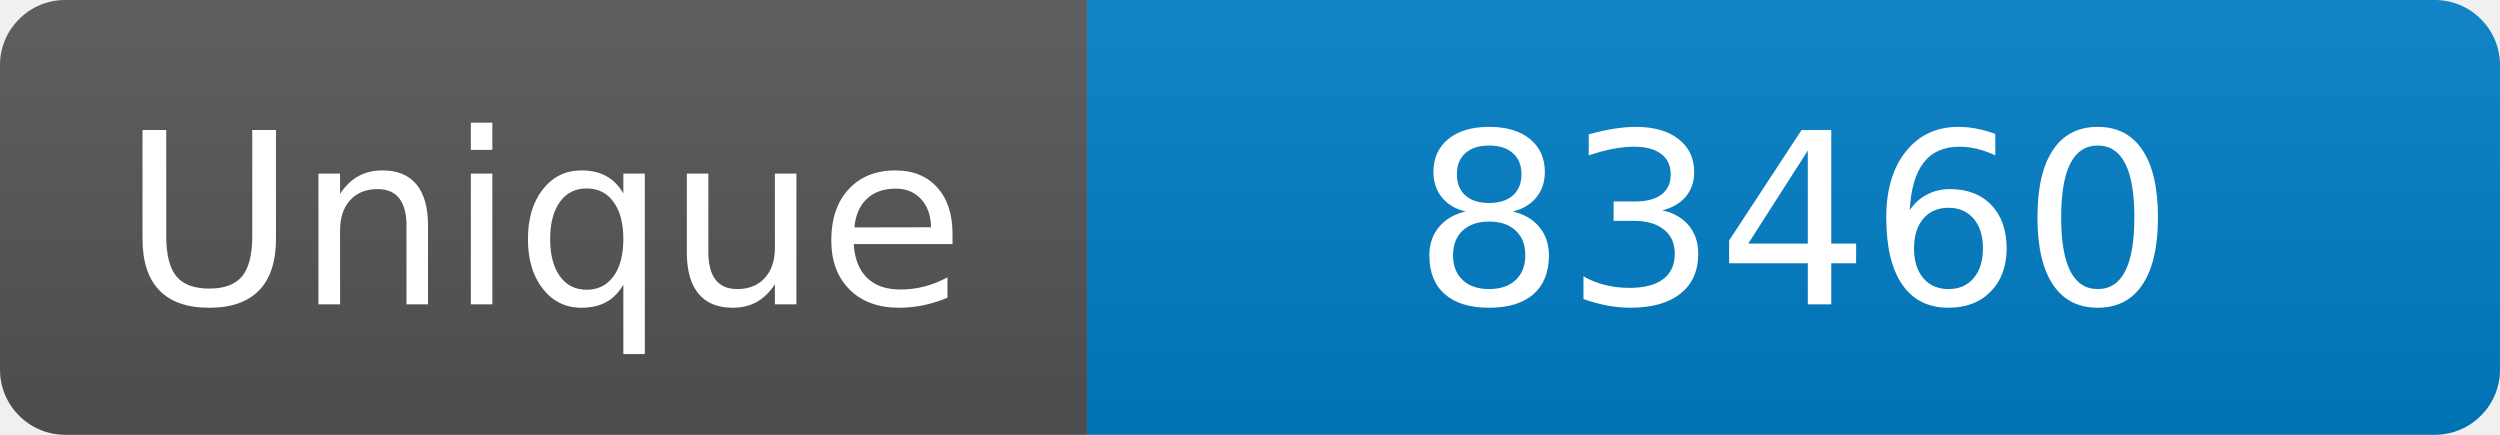
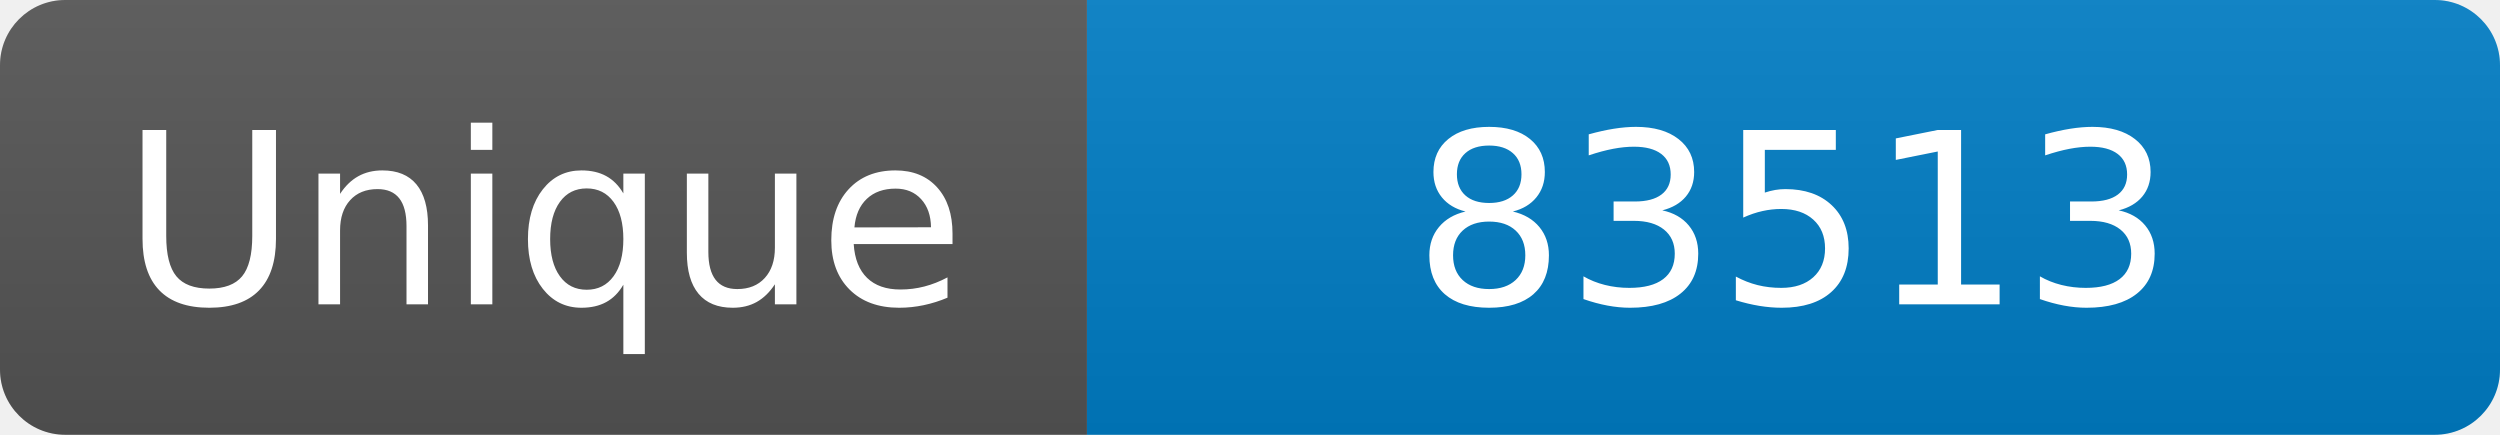
<svg xmlns="http://www.w3.org/2000/svg" width="115" height="20" role="img" aria-label="Maintained?: yes">
  <linearGradient id="s" x2="0" y2="100%">
    <stop offset="0" stop-color="#bbb" stop-opacity=".1" />
    <stop offset="1" stop-opacity=".1" />
  </linearGradient>
  <clipPath id="r">
    <rect width="115" height="20" rx="3" fill="#fff" />
  </clipPath>
  <g clip-path="url(#r)">
    <rect width="50" height="20" fill="#555" />
    <rect x="50" width="160" height="20" fill="#007ec6" />
    <rect width="115" height="20" fill="url(#s)" />
  </g>
  <g fill="#fff" text-anchor="middle" font-family="Verdana,Geneva,DejaVu Sans,sans-serif" font-size="110">
    <text x="250" y="140" transform="scale(.1)" fill="#fff">Unique</text>
-     <text x="825" y="140" transform="scale(.1)" fill="#fff">83460</text>
+     <text x="825" y="140" transform="scale(.1)" fill="#fff">83513</text>
  </g>
</svg>
